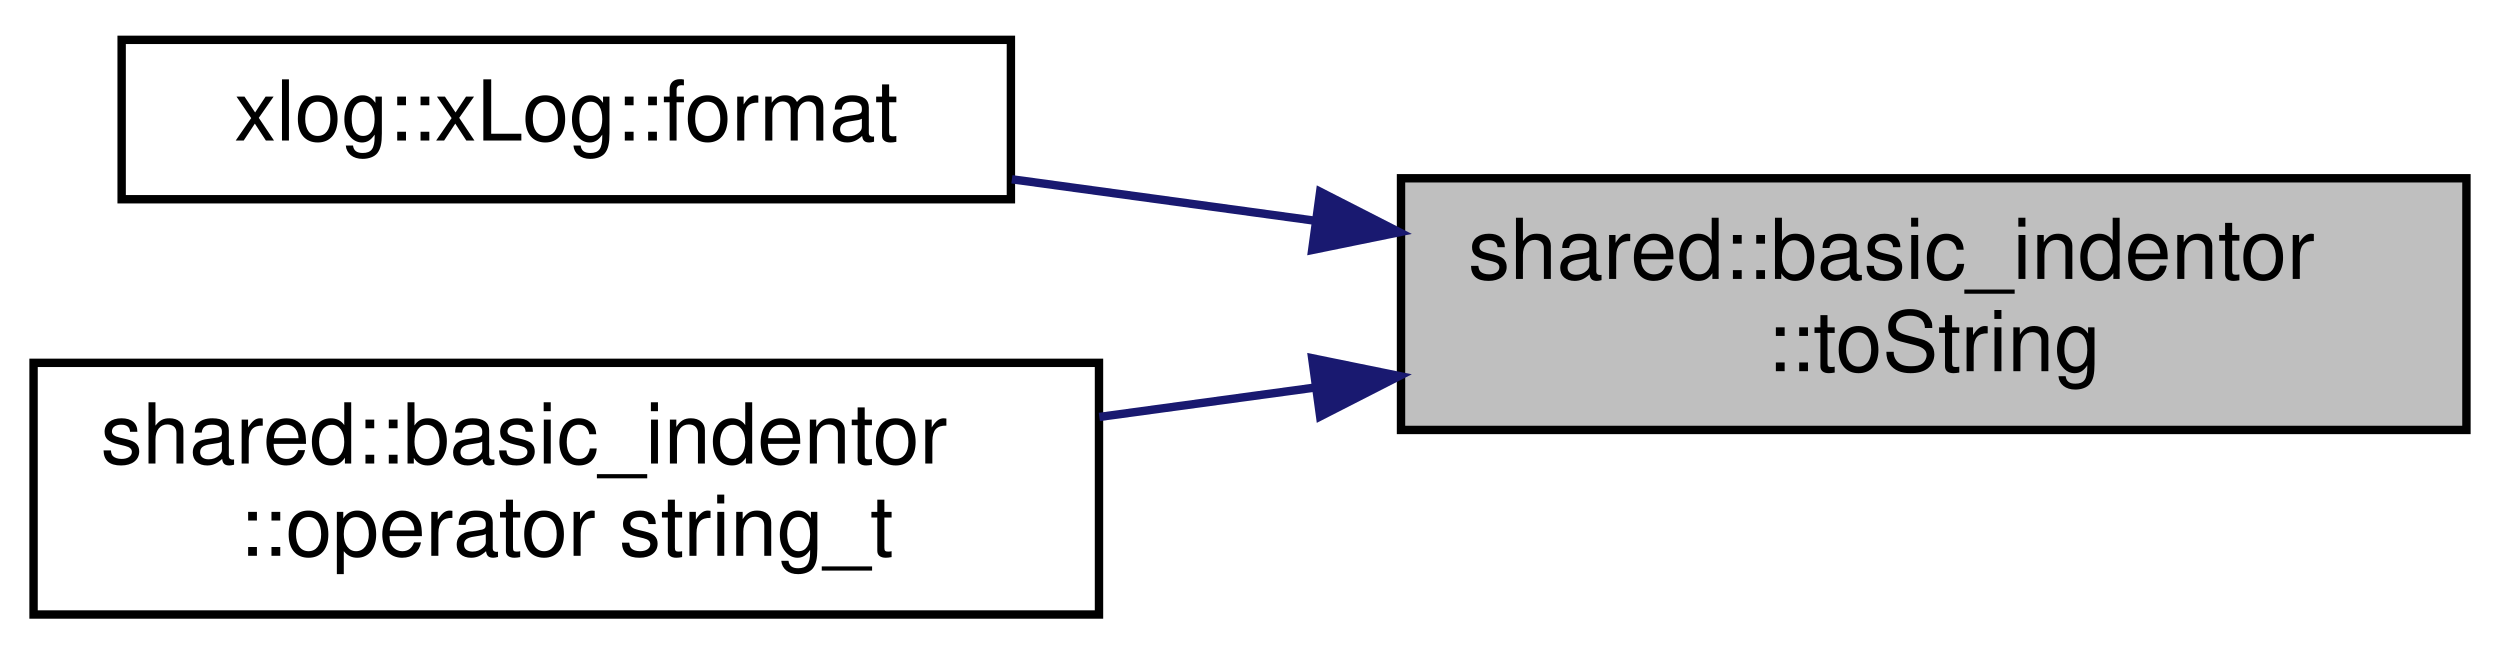
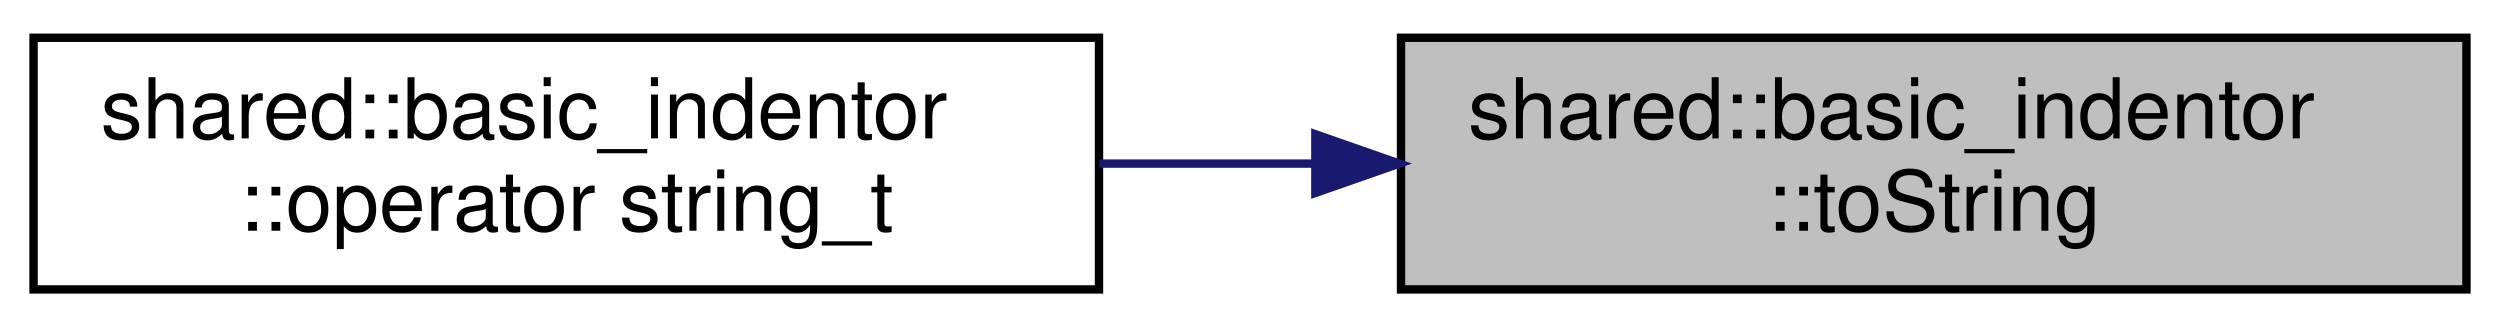
- <svg xmlns="http://www.w3.org/2000/svg" xmlns:xlink="http://www.w3.org/1999/xlink" width="298pt" height="78pt" viewBox="0.00 0.00 298.00 77.50">
-   <g id="graph0" class="graph" transform="scale(1 1) rotate(0) translate(4 73.5)">
+ <svg xmlns="http://www.w3.org/2000/svg" xmlns:xlink="http://www.w3.org/1999/xlink" width="298pt" height="39pt" viewBox="0.00 0.00 298.00 39.00">
+   <g id="graph0" class="graph" transform="scale(1 1) rotate(0) translate(4 35)">
    <g id="node1" class="node">
      <g id="a_node1">
        <a xlink:title="Retrieve the indentation as a string of given characters, or spaces by default.">
-           <polygon fill="#bfbfbf" stroke="black" points="163,-22.5 163,-52.5 290,-52.5 290,-22.5 163,-22.5" />
-           <text text-anchor="start" x="171" y="-40.5" font-family="Helvetica,sans-Serif" font-size="10.00">shared::basic_indentor</text>
-           <text text-anchor="middle" x="226.5" y="-29.5" font-family="Helvetica,sans-Serif" font-size="10.00">::toString</text>
+           <polygon fill="#bfbfbf" stroke="black" points="163,-0.5 163,-30.5 290,-30.5 290,-0.5 163,-0.5" />
+           <text text-anchor="start" x="171" y="-18.5" font-family="Helvetica,sans-Serif" font-size="10.00">shared::basic_indentor</text>
+           <text text-anchor="middle" x="226.5" y="-7.5" font-family="Helvetica,sans-Serif" font-size="10.00">::toString</text>
        </a>
      </g>
    </g>
    <g id="node2" class="node">
      <g id="a_node2">
-         <a xlink:href="classxlog_1_1x_log.html#a4057bcab03a14b1f300f90762d106125" target="_top" xlink:title="Format a given message using the current settings.">
-           <polygon fill="none" stroke="black" points="10.5,-50 10.5,-69 116.5,-69 116.5,-50 10.5,-50" />
-           <text text-anchor="middle" x="63.5" y="-57" font-family="Helvetica,sans-Serif" font-size="10.00">xlog::xLog::format</text>
-         </a>
-       </g>
-     </g>
-     <g id="edge1" class="edge">
-       <path fill="none" stroke="midnightblue" d="M152.66,-47.45C140.51,-49.11 128.12,-50.81 116.62,-52.38" />
-       <polygon fill="midnightblue" stroke="midnightblue" points="153.36,-50.89 162.79,-46.07 152.41,-43.95 153.36,-50.89" />
-     </g>
-     <g id="node3" class="node">
-       <g id="a_node3">
        <a xlink:href="structshared_1_1basic__indentor.html#a050f5412f7e9578c9ddee8f1898c18f8" target="_top" xlink:title="Retrieve the indentation as a string.">
          <polygon fill="none" stroke="black" points="0,-0.5 0,-30.5 127,-30.5 127,-0.5 0,-0.5" />
          <text text-anchor="start" x="8" y="-18.5" font-family="Helvetica,sans-Serif" font-size="10.00">shared::basic_indentor</text>
          <text text-anchor="middle" x="63.5" y="-7.5" font-family="Helvetica,sans-Serif" font-size="10.00">::operator string_t</text>
        </a>
      </g>
    </g>
-     <g id="edge2" class="edge">
-       <path fill="none" stroke="midnightblue" d="M152.78,-27.56C144.19,-26.39 135.47,-25.2 127.04,-24.05" />
-       <polygon fill="midnightblue" stroke="midnightblue" points="152.41,-31.05 162.79,-28.93 153.36,-24.11 152.41,-31.05" />
+     <g id="edge1" class="edge">
+       <path fill="none" stroke="midnightblue" d="M152.78,-15.5C144.19,-15.5 135.47,-15.5 127.04,-15.5" />
+       <polygon fill="midnightblue" stroke="midnightblue" points="152.79,-19 162.79,-15.5 152.79,-12 152.79,-19" />
    </g>
  </g>
</svg>
